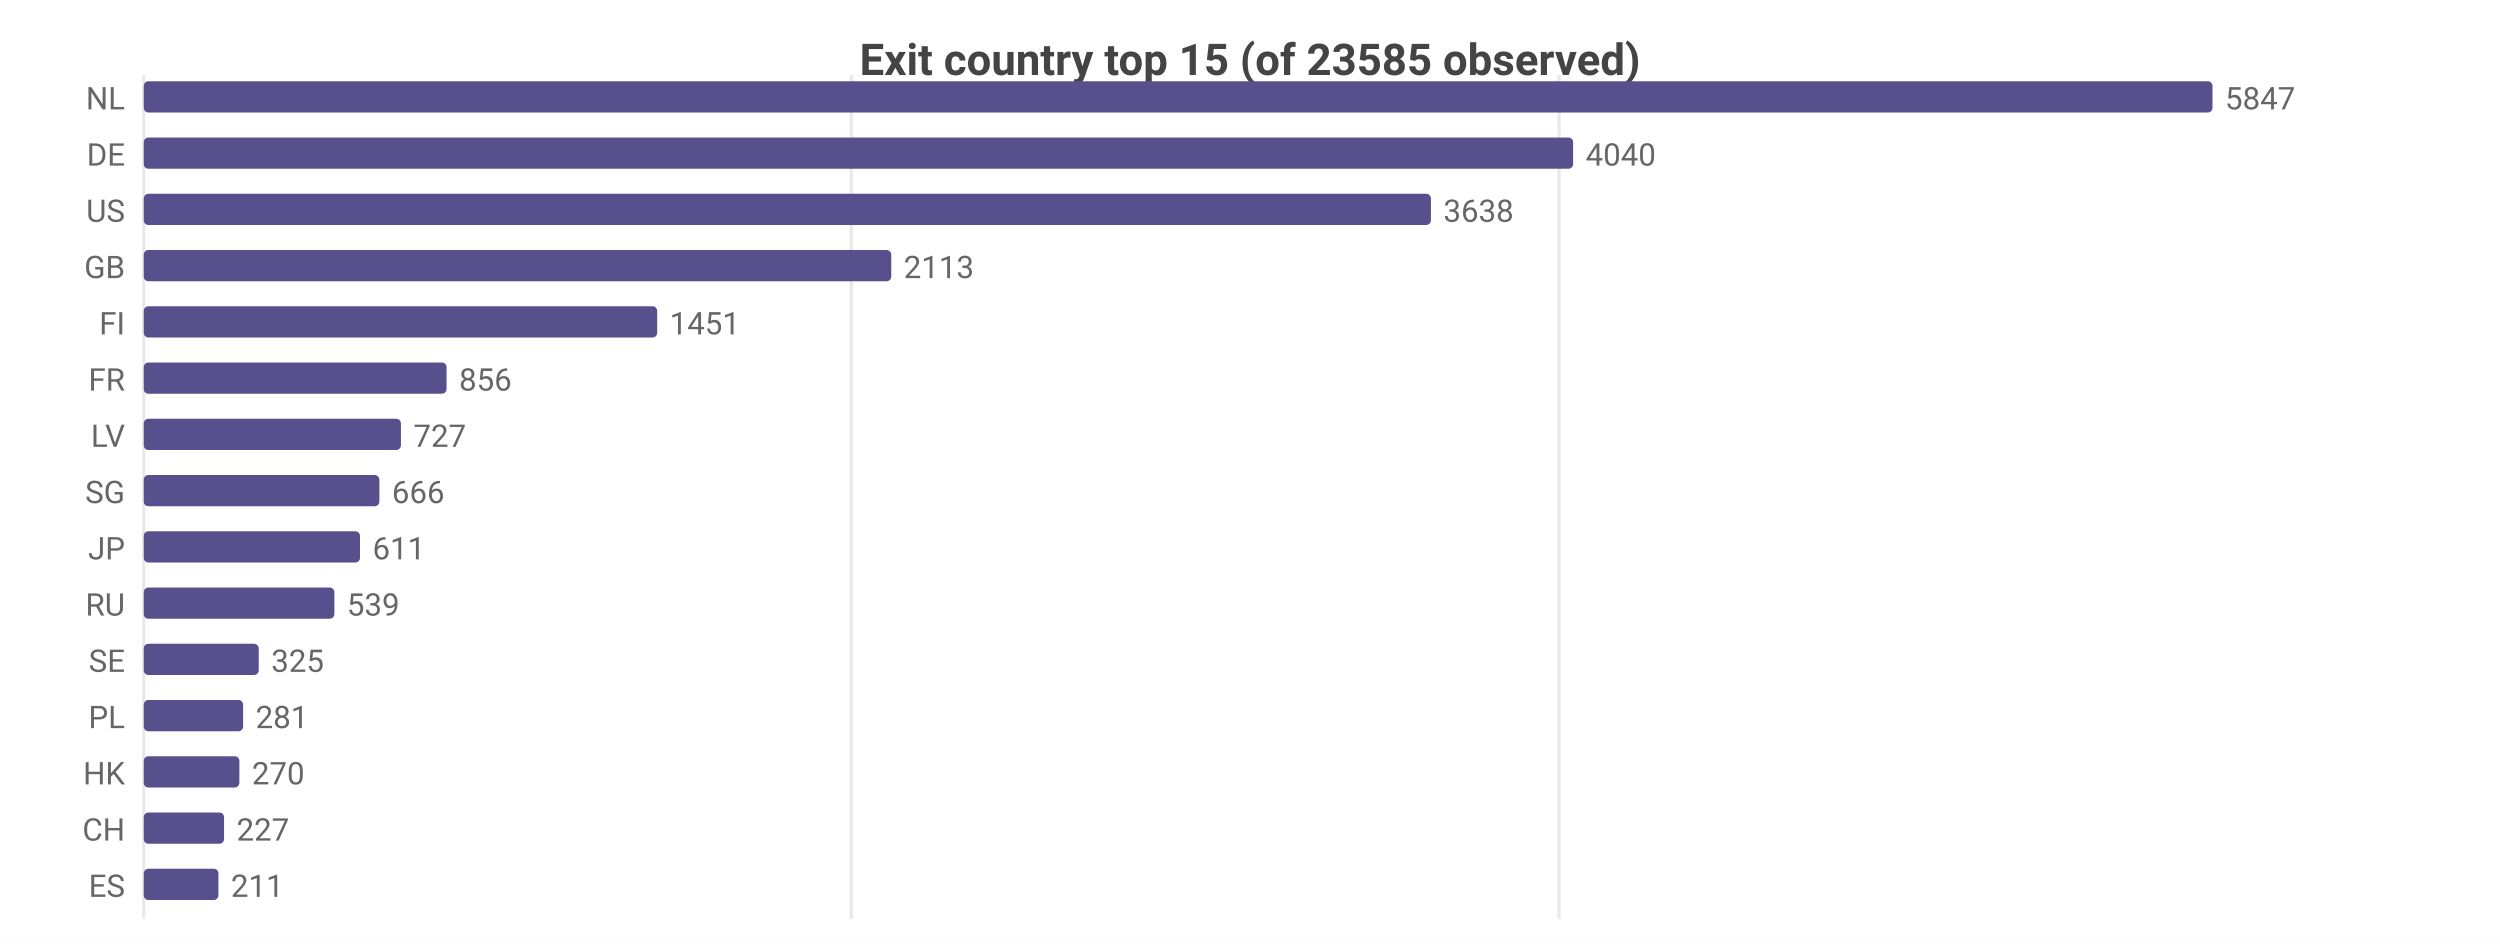
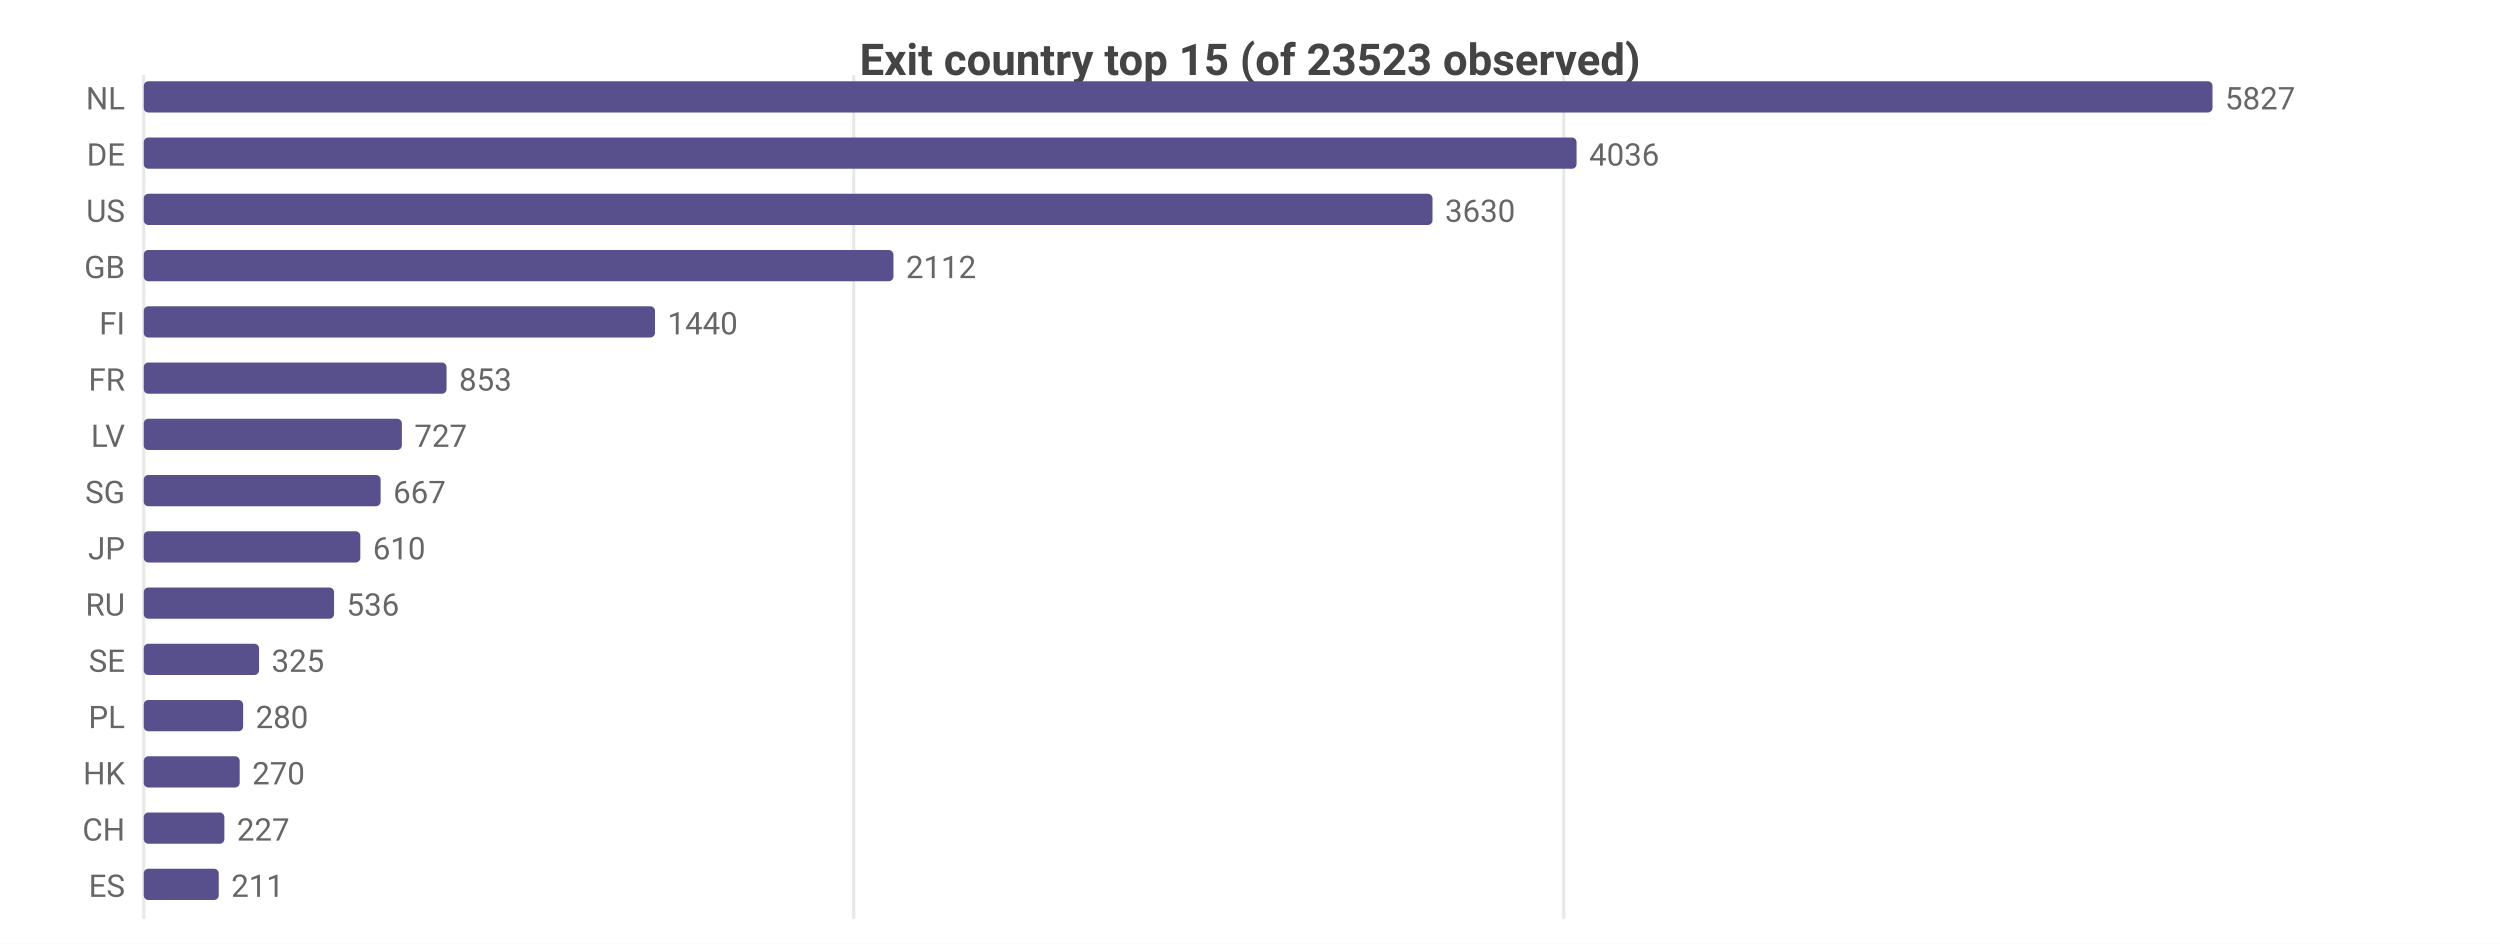
<svg xmlns="http://www.w3.org/2000/svg" width="800" height="302" viewBox="0 0 800 302">
  <rect width="800" height="302" fill="#ffffff" />
  <style>text{font-family:system-ui,-apple-system,'Segoe UI',Roboto,sans-serif}.g{stroke:#e8e8e8;stroke-width:1}.a{stroke:#999;stroke-width:1}.t{font-size:10px;fill:#666}.m{font-size:10px;text-anchor:middle;fill:#666}.e{font-size:10px;text-anchor:end;fill:#666}.l{font-size:11px;fill:#333}.tt{font-size:14px;font-weight:600;text-anchor:middle;fill:#444}.em{font-size:13px;text-anchor:middle;fill:#999}</style>
-   <text class="tt" x="400.0" y="24">Exit country top 15 (of 23585 observed)</text>
+   <text class="tt" x="400.0" y="24">Exit country top 15 (of 23523 observed)</text>
  <line class="g" x1="46" y1="24" x2="46" y2="294" />
-   <line class="g" x1="272.4" y1="24" x2="272.4" y2="294" />
-   <line class="g" x1="498.9" y1="24" x2="498.9" y2="294" />
+   <line class="g" x1="273.2" y1="24" x2="273.2" y2="294" />
+   <line class="g" x1="500.4" y1="24" x2="500.4" y2="294" />
  <text class="e" x="40" y="35">NL</text>
  <rect x="46" y="26" width="662" height="10" fill="#58508d" rx="1.5" />
-   <text class="t" x="712" y="35">5847</text>
+   <text class="t" x="712" y="35">5827</text>
  <text class="e" x="40" y="53">DE</text>
-   <rect x="46" y="44" width="457.4" height="10" fill="#58508d" rx="1.5" />
-   <text class="t" x="507.4" y="53">4040</text>
+   <rect x="46" y="44" width="458.5" height="10" fill="#58508d" rx="1.5" />
+   <text class="t" x="508.5" y="53">4036</text>
  <text class="e" x="40" y="71">US</text>
-   <rect x="46" y="62" width="411.9" height="10" fill="#58508d" rx="1.5" />
-   <text class="t" x="461.9" y="71">3638</text>
+   <rect x="46" y="62" width="412.4" height="10" fill="#58508d" rx="1.5" />
+   <text class="t" x="462.4" y="71">3630</text>
  <text class="e" x="40" y="89">GB</text>
-   <rect x="46" y="80" width="239.2" height="10" fill="#58508d" rx="1.5" />
-   <text class="t" x="289.2" y="89">2113</text>
+   <rect x="46" y="80" width="239.9" height="10" fill="#58508d" rx="1.5" />
+   <text class="t" x="289.9" y="89">2112</text>
  <text class="e" x="40" y="107">FI</text>
-   <rect x="46" y="98" width="164.3" height="10" fill="#58508d" rx="1.5" />
-   <text class="t" x="214.3" y="107">1451</text>
+   <rect x="46" y="98" width="163.6" height="10" fill="#58508d" rx="1.5" />
+   <text class="t" x="213.6" y="107">1440</text>
  <text class="e" x="40" y="125">FR</text>
  <rect x="46" y="116" width="96.9" height="10" fill="#58508d" rx="1.5" />
-   <text class="t" x="146.9" y="125">856</text>
+   <text class="t" x="146.9" y="125">853</text>
  <text class="e" x="40" y="143">LV</text>
-   <rect x="46" y="134" width="82.3" height="10" fill="#58508d" rx="1.5" />
-   <text class="t" x="132.3" y="143">727</text>
+   <rect x="46" y="134" width="82.6" height="10" fill="#58508d" rx="1.5" />
+   <text class="t" x="132.6" y="143">727</text>
  <text class="e" x="40" y="161">SG</text>
-   <rect x="46" y="152" width="75.4" height="10" fill="#58508d" rx="1.5" />
-   <text class="t" x="125.4" y="161">666</text>
+   <rect x="46" y="152" width="75.8" height="10" fill="#58508d" rx="1.5" />
+   <text class="t" x="125.8" y="161">667</text>
  <text class="e" x="40" y="179">JP</text>
-   <rect x="46" y="170" width="69.2" height="10" fill="#58508d" rx="1.5" />
-   <text class="t" x="119.2" y="179">611</text>
+   <rect x="46" y="170" width="69.3" height="10" fill="#58508d" rx="1.5" />
+   <text class="t" x="119.3" y="179">610</text>
  <text class="e" x="40" y="197">RU</text>
-   <rect x="46" y="188" width="61.0" height="10" fill="#58508d" rx="1.5" />
-   <text class="t" x="111.0" y="197">539</text>
+   <rect x="46" y="188" width="60.9" height="10" fill="#58508d" rx="1.5" />
+   <text class="t" x="110.9" y="197">536</text>
  <text class="e" x="40" y="215">SE</text>
-   <rect x="46" y="206" width="36.8" height="10" fill="#58508d" rx="1.5" />
-   <text class="t" x="86.8" y="215">325</text>
+   <rect x="46" y="206" width="36.9" height="10" fill="#58508d" rx="1.5" />
+   <text class="t" x="86.9" y="215">325</text>
  <text class="e" x="40" y="233">PL</text>
  <rect x="46" y="224" width="31.8" height="10" fill="#58508d" rx="1.5" />
-   <text class="t" x="81.8" y="233">281</text>
+   <text class="t" x="81.8" y="233">280</text>
  <text class="e" x="40" y="251">HK</text>
-   <rect x="46" y="242" width="30.6" height="10" fill="#58508d" rx="1.5" />
-   <text class="t" x="80.6" y="251">270</text>
+   <rect x="46" y="242" width="30.7" height="10" fill="#58508d" rx="1.5" />
+   <text class="t" x="80.7" y="251">270</text>
  <text class="e" x="40" y="269">CH</text>
-   <rect x="46" y="260" width="25.7" height="10" fill="#58508d" rx="1.5" />
-   <text class="t" x="75.7" y="269">227</text>
+   <rect x="46" y="260" width="25.8" height="10" fill="#58508d" rx="1.5" />
+   <text class="t" x="75.8" y="269">227</text>
  <text class="e" x="40" y="287">ES</text>
-   <rect x="46" y="278" width="23.9" height="10" fill="#58508d" rx="1.5" />
-   <text class="t" x="73.9" y="287">211</text>
+   <rect x="46" y="278" width="24.0" height="10" fill="#58508d" rx="1.5" />
+   <text class="t" x="74.0" y="287">211</text>
</svg>
